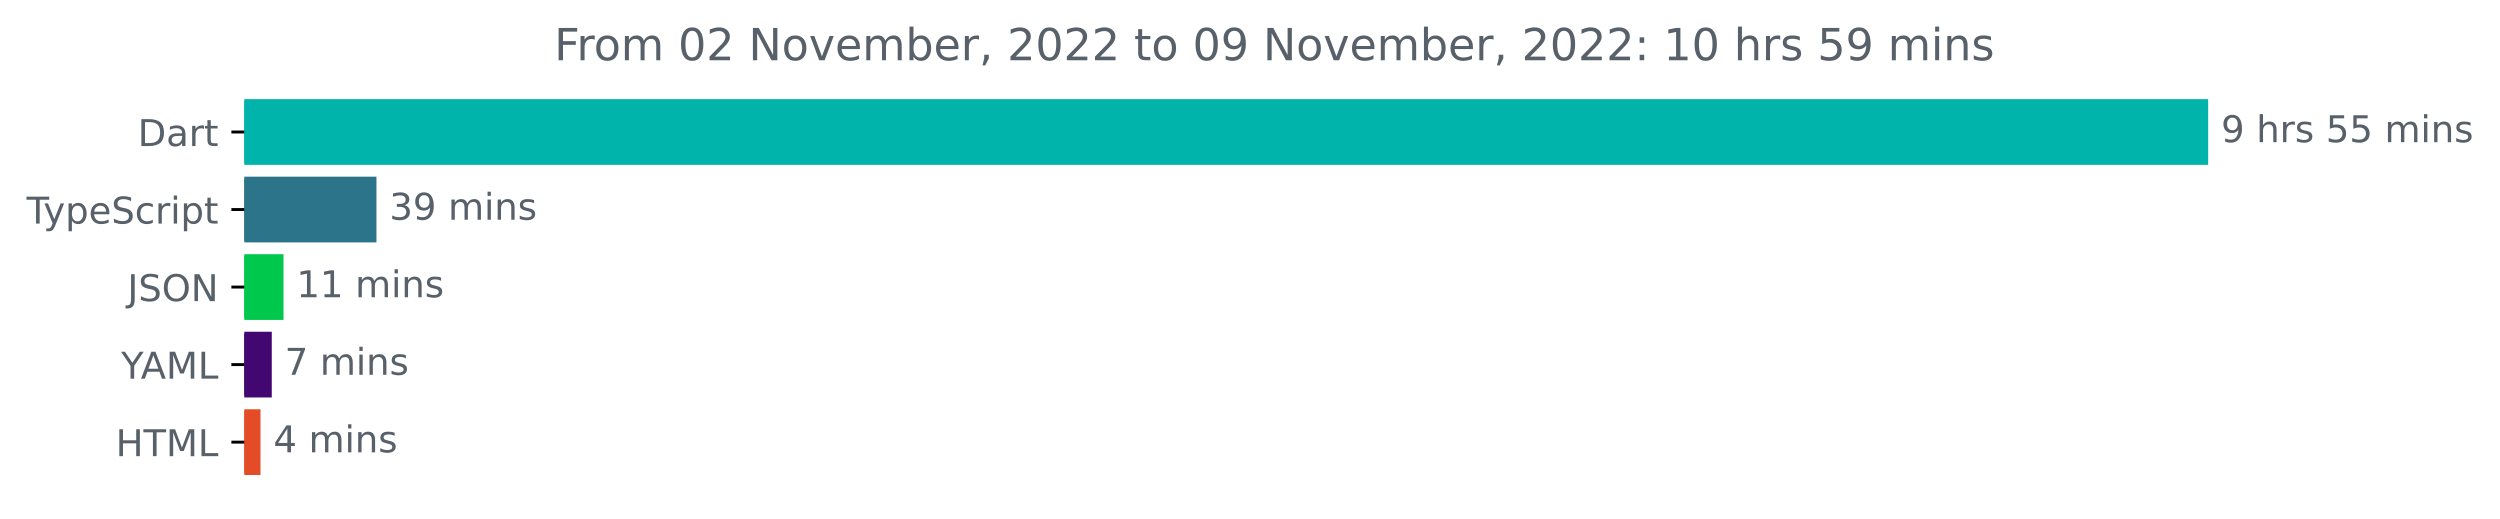
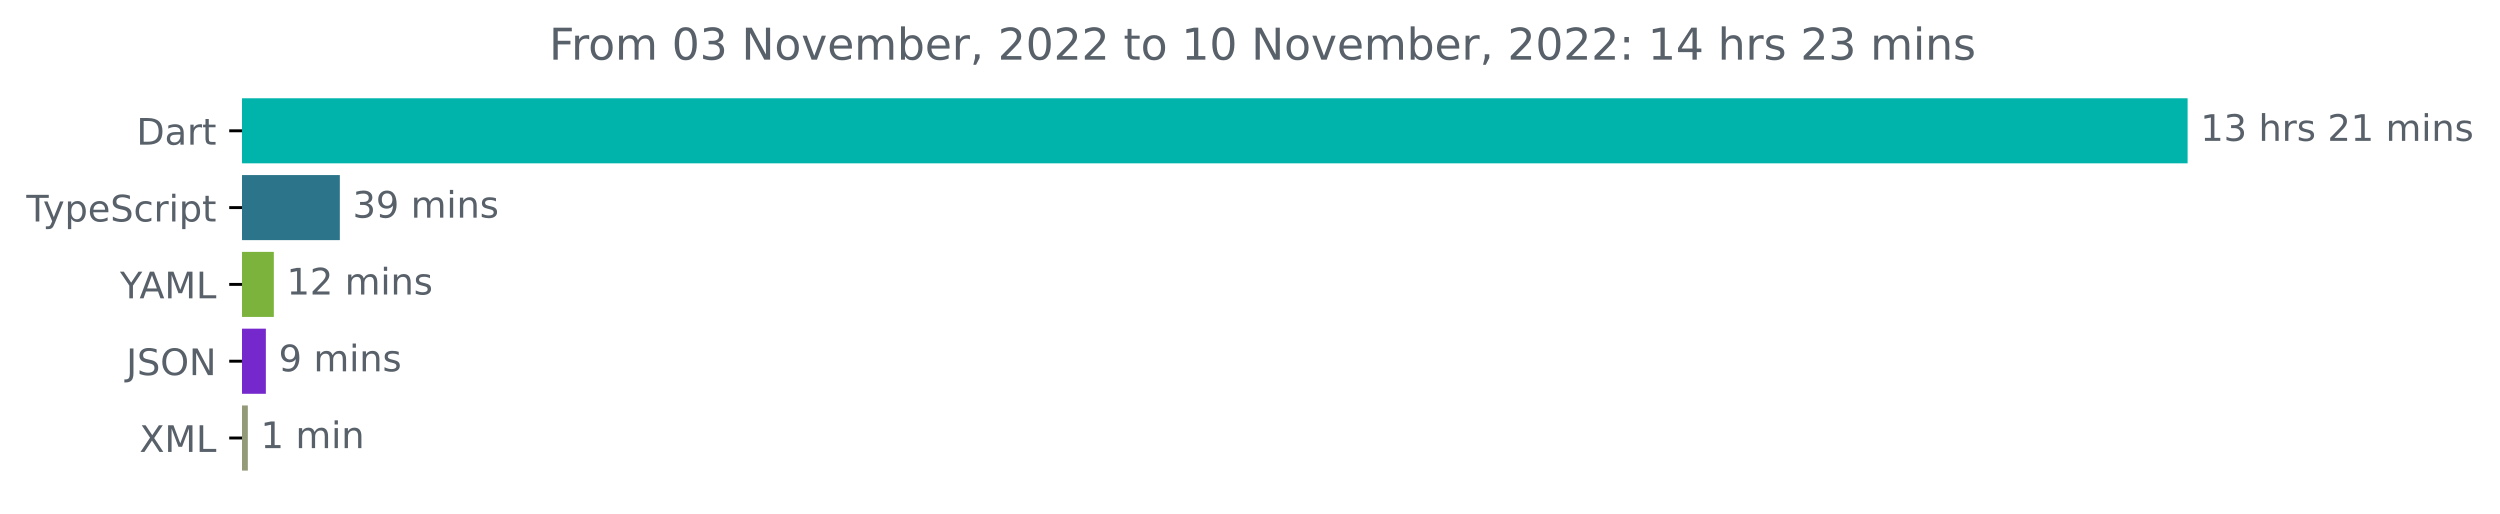
- <svg xmlns="http://www.w3.org/2000/svg" xmlns:xlink="http://www.w3.org/1999/xlink" width="677.144pt" height="140.398pt" viewBox="0 0 677.144 140.398" version="1.1">
+ <svg xmlns="http://www.w3.org/2000/svg" xmlns:xlink="http://www.w3.org/1999/xlink" width="683.507pt" height="140.398pt" viewBox="0 0 683.507 140.398" version="1.1">
  <defs>
    <style type="text/css">*{stroke-linejoin: round; stroke-linecap: butt}</style>
  </defs>
  <g id="figure_1">
    <g id="patch_1">
-       <path d="M -0 140.398  L 677.144 140.398  L 677.144 0  L -0 0  L -0 140.398  z " style="fill: none" />
+       <path d="M -0 140.398  L 683.507 140.398  L 683.507 0  L -0 0  L -0 140.398  z " style="fill: none" />
    </g>
    <g id="axes_1">
      <g id="patch_2">
-         <path d="M 66.17 27.358  L 597.599 27.358  L 597.599 44.158  L 66.17 44.158  z " clip-path="url(#p5738278872)" style="fill: #00b4ab; stroke: #00b4ab; stroke-linejoin: miter" />
+         <path d="M 66.17 27.358  L 597.599 27.358  L 597.599 44.158  L 66.17 44.158  z " clip-path="url(#p8bf701d85d)" style="fill: #00b4ab; stroke: #00b4ab; stroke-linejoin: miter" />
      </g>
      <g id="patch_3">
-         <path d="M 66.17 48.358  L 101.469 48.358  L 101.469 65.158  L 66.17 65.158  z " clip-path="url(#p5738278872)" style="fill: #2b7489; stroke: #2b7489; stroke-linejoin: miter" />
+         <path d="M 66.17 48.358  L 92.412 48.358  L 92.412 65.158  L 66.17 65.158  z " clip-path="url(#p8bf701d85d)" style="fill: #2b7489; stroke: #2b7489; stroke-linejoin: miter" />
      </g>
      <g id="patch_4">
-         <path d="M 66.17 69.358  L 76.289 69.358  L 76.289 86.158  L 66.17 86.158  z " clip-path="url(#p5738278872)" style="fill: #00c84d; stroke: #00c84d; stroke-linejoin: miter" />
+         <path d="M 66.17 69.358  L 74.364 69.358  L 74.364 86.158  L 66.17 86.158  z " clip-path="url(#p8bf701d85d)" style="fill: #7bb33d; stroke: #7bb33d; stroke-linejoin: miter" />
      </g>
      <g id="patch_5">
-         <path d="M 66.17 90.358  L 73.112 90.358  L 73.112 107.158  L 66.17 107.158  z " clip-path="url(#p5738278872)" style="fill: #430771; stroke: #430771; stroke-linejoin: miter" />
+         <path d="M 66.17 90.358  L 72.186 90.358  L 72.186 107.158  L 66.17 107.158  z " clip-path="url(#p8bf701d85d)" style="fill: #7528cb; stroke: #7528cb; stroke-linejoin: miter" />
      </g>
      <g id="patch_6">
-         <path d="M 66.17 111.358  L 70.053 111.358  L 70.053 128.158  L 66.17 128.158  z " clip-path="url(#p5738278872)" style="fill: #e34c26; stroke: #e34c26; stroke-linejoin: miter" />
+         <path d="M 66.17 111.358  L 67.259 111.358  L 67.259 128.158  L 66.17 128.158  z " clip-path="url(#p8bf701d85d)" style="fill: #939a78; stroke: #939a78; stroke-linejoin: miter" />
      </g>
      <g id="matplotlib.axis_1" />
      <g id="matplotlib.axis_2">
        <g id="ytick_1">
          <g id="line2d_1">
            <defs>
-               <path id="m2ca559b587" d="M 0 0  L -3.5 0  " style="stroke: #000000; stroke-width: 0.8" />
+               <path id="m8d2f7757ce" d="M 0 0  L -3.5 0  " style="stroke: #000000; stroke-width: 0.8" />
            </defs>
            <g>
-               <use xlink:href="#m2ca559b587" x="66.17" y="35.758" style="stroke: #000000; stroke-width: 0.8" />
+               <use xlink:href="#m8d2f7757ce" x="66.17" y="35.758" style="stroke: #000000; stroke-width: 0.8" />
            </g>
          </g>
          <g id="text_1">
            <g style="fill: #586069" transform="translate(37.31094 39.55734)scale(0.1 -0.1)">
              <defs>
                <path id="DejaVuSans-44" d="M 1259 4147  L 1259 519  L 2022 519  Q 2988 519 3436 956  Q 3884 1394 3884 2338  Q 3884 3275 3436 3711  Q 2988 4147 2022 4147  L 1259 4147  z M 628 4666  L 1925 4666  Q 3281 4666 3915 4102  Q 4550 3538 4550 2338  Q 4550 1131 3912 565  Q 3275 0 1925 0  L 628 0  L 628 4666  z " transform="scale(0.015625)" />
                <path id="DejaVuSans-61" d="M 2194 1759  Q 1497 1759 1228 1600  Q 959 1441 959 1056  Q 959 750 1161 570  Q 1363 391 1709 391  Q 2188 391 2477 730  Q 2766 1069 2766 1631  L 2766 1759  L 2194 1759  z M 3341 1997  L 3341 0  L 2766 0  L 2766 531  Q 2569 213 2275 61  Q 1981 -91 1556 -91  Q 1019 -91 701 211  Q 384 513 384 1019  Q 384 1609 779 1909  Q 1175 2209 1959 2209  L 2766 2209  L 2766 2266  Q 2766 2663 2505 2880  Q 2244 3097 1772 3097  Q 1472 3097 1187 3025  Q 903 2953 641 2809  L 641 3341  Q 956 3463 1253 3523  Q 1550 3584 1831 3584  Q 2591 3584 2966 3190  Q 3341 2797 3341 1997  z " transform="scale(0.015625)" />
                <path id="DejaVuSans-72" d="M 2631 2963  Q 2534 3019 2420 3045  Q 2306 3072 2169 3072  Q 1681 3072 1420 2755  Q 1159 2438 1159 1844  L 1159 0  L 581 0  L 581 3500  L 1159 3500  L 1159 2956  Q 1341 3275 1631 3429  Q 1922 3584 2338 3584  Q 2397 3584 2469 3576  Q 2541 3569 2628 3553  L 2631 2963  z " transform="scale(0.015625)" />
                <path id="DejaVuSans-74" d="M 1172 4494  L 1172 3500  L 2356 3500  L 2356 3053  L 1172 3053  L 1172 1153  Q 1172 725 1289 603  Q 1406 481 1766 481  L 2356 481  L 2356 0  L 1766 0  Q 1100 0 847 248  Q 594 497 594 1153  L 594 3053  L 172 3053  L 172 3500  L 594 3500  L 594 4494  L 1172 4494  z " transform="scale(0.015625)" />
              </defs>
              <use xlink:href="#DejaVuSans-44" />
              <use xlink:href="#DejaVuSans-61" x="77.002" />
              <use xlink:href="#DejaVuSans-72" x="138.281" />
              <use xlink:href="#DejaVuSans-74" x="179.395" />
            </g>
          </g>
        </g>
        <g id="ytick_2">
          <g id="line2d_2">
            <g>
-               <use xlink:href="#m2ca559b587" x="66.17" y="56.758" style="stroke: #000000; stroke-width: 0.8" />
+               <use xlink:href="#m8d2f7757ce" x="66.17" y="56.758" style="stroke: #000000; stroke-width: 0.8" />
            </g>
          </g>
          <g id="text_2">
            <g style="fill: #586069" transform="translate(7.2 60.55734)scale(0.1 -0.1)">
              <defs>
                <path id="DejaVuSans-54" d="M -19 4666  L 3928 4666  L 3928 4134  L 2272 4134  L 2272 0  L 1638 0  L 1638 4134  L -19 4134  L -19 4666  z " transform="scale(0.015625)" />
                <path id="DejaVuSans-79" d="M 2059 -325  Q 1816 -950 1584 -1140  Q 1353 -1331 966 -1331  L 506 -1331  L 506 -850  L 844 -850  Q 1081 -850 1212 -737  Q 1344 -625 1503 -206  L 1606 56  L 191 3500  L 800 3500  L 1894 763  L 2988 3500  L 3597 3500  L 2059 -325  z " transform="scale(0.015625)" />
                <path id="DejaVuSans-70" d="M 1159 525  L 1159 -1331  L 581 -1331  L 581 3500  L 1159 3500  L 1159 2969  Q 1341 3281 1617 3432  Q 1894 3584 2278 3584  Q 2916 3584 3314 3078  Q 3713 2572 3713 1747  Q 3713 922 3314 415  Q 2916 -91 2278 -91  Q 1894 -91 1617 61  Q 1341 213 1159 525  z M 3116 1747  Q 3116 2381 2855 2742  Q 2594 3103 2138 3103  Q 1681 3103 1420 2742  Q 1159 2381 1159 1747  Q 1159 1113 1420 752  Q 1681 391 2138 391  Q 2594 391 2855 752  Q 3116 1113 3116 1747  z " transform="scale(0.015625)" />
                <path id="DejaVuSans-65" d="M 3597 1894  L 3597 1613  L 953 1613  Q 991 1019 1311 708  Q 1631 397 2203 397  Q 2534 397 2845 478  Q 3156 559 3463 722  L 3463 178  Q 3153 47 2828 -22  Q 2503 -91 2169 -91  Q 1331 -91 842 396  Q 353 884 353 1716  Q 353 2575 817 3079  Q 1281 3584 2069 3584  Q 2775 3584 3186 3129  Q 3597 2675 3597 1894  z M 3022 2063  Q 3016 2534 2758 2815  Q 2500 3097 2075 3097  Q 1594 3097 1305 2825  Q 1016 2553 972 2059  L 3022 2063  z " transform="scale(0.015625)" />
                <path id="DejaVuSans-53" d="M 3425 4513  L 3425 3897  Q 3066 4069 2747 4153  Q 2428 4238 2131 4238  Q 1616 4238 1336 4038  Q 1056 3838 1056 3469  Q 1056 3159 1242 3001  Q 1428 2844 1947 2747  L 2328 2669  Q 3034 2534 3370 2195  Q 3706 1856 3706 1288  Q 3706 609 3251 259  Q 2797 -91 1919 -91  Q 1588 -91 1214 -16  Q 841 59 441 206  L 441 856  Q 825 641 1194 531  Q 1563 422 1919 422  Q 2459 422 2753 634  Q 3047 847 3047 1241  Q 3047 1584 2836 1778  Q 2625 1972 2144 2069  L 1759 2144  Q 1053 2284 737 2584  Q 422 2884 422 3419  Q 422 4038 858 4394  Q 1294 4750 2059 4750  Q 2388 4750 2728 4690  Q 3069 4631 3425 4513  z " transform="scale(0.015625)" />
                <path id="DejaVuSans-63" d="M 3122 3366  L 3122 2828  Q 2878 2963 2633 3030  Q 2388 3097 2138 3097  Q 1578 3097 1268 2742  Q 959 2388 959 1747  Q 959 1106 1268 751  Q 1578 397 2138 397  Q 2388 397 2633 464  Q 2878 531 3122 666  L 3122 134  Q 2881 22 2623 -34  Q 2366 -91 2075 -91  Q 1284 -91 818 406  Q 353 903 353 1747  Q 353 2603 823 3093  Q 1294 3584 2113 3584  Q 2378 3584 2631 3529  Q 2884 3475 3122 3366  z " transform="scale(0.015625)" />
                <path id="DejaVuSans-69" d="M 603 3500  L 1178 3500  L 1178 0  L 603 0  L 603 3500  z M 603 4863  L 1178 4863  L 1178 4134  L 603 4134  L 603 4863  z " transform="scale(0.015625)" />
              </defs>
              <use xlink:href="#DejaVuSans-54" />
              <use xlink:href="#DejaVuSans-79" x="45.459" />
              <use xlink:href="#DejaVuSans-70" x="104.639" />
              <use xlink:href="#DejaVuSans-65" x="168.115" />
              <use xlink:href="#DejaVuSans-53" x="229.639" />
              <use xlink:href="#DejaVuSans-63" x="293.115" />
              <use xlink:href="#DejaVuSans-72" x="348.096" />
              <use xlink:href="#DejaVuSans-69" x="389.209" />
              <use xlink:href="#DejaVuSans-70" x="416.992" />
              <use xlink:href="#DejaVuSans-74" x="480.469" />
            </g>
          </g>
        </g>
        <g id="ytick_3">
          <g id="line2d_3">
            <g>
-               <use xlink:href="#m2ca559b587" x="66.17" y="77.758" style="stroke: #000000; stroke-width: 0.8" />
+               <use xlink:href="#m8d2f7757ce" x="66.17" y="77.758" style="stroke: #000000; stroke-width: 0.8" />
            </g>
          </g>
          <g id="text_3">
-             <g style="fill: #586069" transform="translate(34.51875 81.55734)scale(0.1 -0.1)">
+             <g style="fill: #586069" transform="translate(32.79688 81.55734)scale(0.1 -0.1)">
+               <defs>
+                 <path id="DejaVuSans-59" d="M -13 4666  L 666 4666  L 1959 2747  L 3244 4666  L 3922 4666  L 2272 2222  L 2272 0  L 1638 0  L 1638 2222  L -13 4666  z " transform="scale(0.015625)" />
+                 <path id="DejaVuSans-41" d="M 2188 4044  L 1331 1722  L 3047 1722  L 2188 4044  z M 1831 4666  L 2547 4666  L 4325 0  L 3669 0  L 3244 1197  L 1141 1197  L 716 0  L 50 0  L 1831 4666  z " transform="scale(0.015625)" />
+                 <path id="DejaVuSans-4d" d="M 628 4666  L 1569 4666  L 2759 1491  L 3956 4666  L 4897 4666  L 4897 0  L 4281 0  L 4281 4097  L 3078 897  L 2444 897  L 1241 4097  L 1241 0  L 628 0  L 628 4666  z " transform="scale(0.015625)" />
+                 <path id="DejaVuSans-4c" d="M 628 4666  L 1259 4666  L 1259 531  L 3531 531  L 3531 0  L 628 0  L 628 4666  z " transform="scale(0.015625)" />
+               </defs>
+               <use xlink:href="#DejaVuSans-59" />
+               <use xlink:href="#DejaVuSans-41" x="53.334" />
+               <use xlink:href="#DejaVuSans-4d" x="121.742" />
+               <use xlink:href="#DejaVuSans-4c" x="208.021" />
+             </g>
+           </g>
+         </g>
+         <g id="ytick_4">
+           <g id="line2d_4">
+             <g>
+               <use xlink:href="#m8d2f7757ce" x="66.17" y="98.758" style="stroke: #000000; stroke-width: 0.8" />
+             </g>
+           </g>
+           <g id="text_4">
+             <g style="fill: #586069" transform="translate(34.51875 102.5573)scale(0.1 -0.1)">
              <defs>
                <path id="DejaVuSans-4a" d="M 628 4666  L 1259 4666  L 1259 325  Q 1259 -519 939 -900  Q 619 -1281 -91 -1281  L -331 -1281  L -331 -750  L -134 -750  Q 284 -750 456 -515  Q 628 -281 628 325  L 628 4666  z " transform="scale(0.015625)" />
                <path id="DejaVuSans-4f" d="M 2522 4238  Q 1834 4238 1429 3725  Q 1025 3213 1025 2328  Q 1025 1447 1429 934  Q 1834 422 2522 422  Q 3209 422 3611 934  Q 4013 1447 4013 2328  Q 4013 3213 3611 3725  Q 3209 4238 2522 4238  z M 2522 4750  Q 3503 4750 4090 4092  Q 4678 3434 4678 2328  Q 4678 1225 4090 567  Q 3503 -91 2522 -91  Q 1538 -91 948 565  Q 359 1222 359 2328  Q 359 3434 948 4092  Q 1538 4750 2522 4750  z " transform="scale(0.015625)" />
                <path id="DejaVuSans-4e" d="M 628 4666  L 1478 4666  L 3547 763  L 3547 4666  L 4159 4666  L 4159 0  L 3309 0  L 1241 3903  L 1241 0  L 628 0  L 628 4666  z " transform="scale(0.015625)" />
              </defs>
              <use xlink:href="#DejaVuSans-4a" />
              <use xlink:href="#DejaVuSans-53" x="29.492" />
              <use xlink:href="#DejaVuSans-4f" x="92.969" />
              <use xlink:href="#DejaVuSans-4e" x="171.68" />
            </g>
          </g>
        </g>
-         <g id="ytick_4">
-           <g id="line2d_4">
-             <g>
-               <use xlink:href="#m2ca559b587" x="66.17" y="98.758" style="stroke: #000000; stroke-width: 0.8" />
-             </g>
-           </g>
-           <g id="text_4">
-             <g style="fill: #586069" transform="translate(32.79688 102.5573)scale(0.1 -0.1)">
-               <defs>
-                 <path id="DejaVuSans-59" d="M -13 4666  L 666 4666  L 1959 2747  L 3244 4666  L 3922 4666  L 2272 2222  L 2272 0  L 1638 0  L 1638 2222  L -13 4666  z " transform="scale(0.015625)" />
-                 <path id="DejaVuSans-41" d="M 2188 4044  L 1331 1722  L 3047 1722  L 2188 4044  z M 1831 4666  L 2547 4666  L 4325 0  L 3669 0  L 3244 1197  L 1141 1197  L 716 0  L 50 0  L 1831 4666  z " transform="scale(0.015625)" />
-                 <path id="DejaVuSans-4d" d="M 628 4666  L 1569 4666  L 2759 1491  L 3956 4666  L 4897 4666  L 4897 0  L 4281 0  L 4281 4097  L 3078 897  L 2444 897  L 1241 4097  L 1241 0  L 628 0  L 628 4666  z " transform="scale(0.015625)" />
-                 <path id="DejaVuSans-4c" d="M 628 4666  L 1259 4666  L 1259 531  L 3531 531  L 3531 0  L 628 0  L 628 4666  z " transform="scale(0.015625)" />
-               </defs>
-               <use xlink:href="#DejaVuSans-59" />
-               <use xlink:href="#DejaVuSans-41" x="53.334" />
-               <use xlink:href="#DejaVuSans-4d" x="121.742" />
-               <use xlink:href="#DejaVuSans-4c" x="208.021" />
-             </g>
-           </g>
-         </g>
        <g id="ytick_5">
          <g id="line2d_5">
            <g>
-               <use xlink:href="#m2ca559b587" x="66.17" y="119.758" style="stroke: #000000; stroke-width: 0.8" />
+               <use xlink:href="#m8d2f7757ce" x="66.17" y="119.758" style="stroke: #000000; stroke-width: 0.8" />
            </g>
          </g>
          <g id="text_5">
-             <g style="fill: #586069" transform="translate(31.34219 123.5573)scale(0.1 -0.1)">
-               <defs>
-                 <path id="DejaVuSans-48" d="M 628 4666  L 1259 4666  L 1259 2753  L 3553 2753  L 3553 4666  L 4184 4666  L 4184 0  L 3553 0  L 3553 2222  L 1259 2222  L 1259 0  L 628 0  L 628 4666  z " transform="scale(0.015625)" />
-               </defs>
-               <use xlink:href="#DejaVuSans-48" />
-               <use xlink:href="#DejaVuSans-54" x="75.195" />
-               <use xlink:href="#DejaVuSans-4d" x="136.279" />
-               <use xlink:href="#DejaVuSans-4c" x="222.559" />
+             <g style="fill: #586069" transform="translate(38.12031 123.5573)scale(0.1 -0.1)">
+               <defs>
+                 <path id="DejaVuSans-58" d="M 403 4666  L 1081 4666  L 2241 2931  L 3406 4666  L 4084 4666  L 2584 2425  L 4184 0  L 3506 0  L 2194 1984  L 872 0  L 191 0  L 1856 2491  L 403 4666  z " transform="scale(0.015625)" />
+               </defs>
+               <use xlink:href="#DejaVuSans-58" />
+               <use xlink:href="#DejaVuSans-4d" x="68.506" />
+               <use xlink:href="#DejaVuSans-4c" x="154.785" />
            </g>
          </g>
        </g>
      </g>
      <g id="text_6">
        <g style="fill: #586069" transform="translate(601.5989 38.5175)scale(0.1 -0.1)">
          <defs>
-             <path id="DejaVuSans-39" d="M 703 97  L 703 672  Q 941 559 1184 500  Q 1428 441 1663 441  Q 2288 441 2617 861  Q 2947 1281 2994 2138  Q 2813 1869 2534 1725  Q 2256 1581 1919 1581  Q 1219 1581 811 2004  Q 403 2428 403 3163  Q 403 3881 828 4315  Q 1253 4750 1959 4750  Q 2769 4750 3195 4129  Q 3622 3509 3622 2328  Q 3622 1225 3098 567  Q 2575 -91 1691 -91  Q 1453 -91 1209 -44  Q 966 3 703 97  z M 1959 2075  Q 2384 2075 2632 2365  Q 2881 2656 2881 3163  Q 2881 3666 2632 3958  Q 2384 4250 1959 4250  Q 1534 4250 1286 3958  Q 1038 3666 1038 3163  Q 1038 2656 1286 2365  Q 1534 2075 1959 2075  z " transform="scale(0.015625)" />
+             <path id="DejaVuSans-31" d="M 794 531  L 1825 531  L 1825 4091  L 703 3866  L 703 4441  L 1819 4666  L 2450 4666  L 2450 531  L 3481 531  L 3481 0  L 794 0  L 794 531  z " transform="scale(0.015625)" />
+             <path id="DejaVuSans-33" d="M 2597 2516  Q 3050 2419 3304 2112  Q 3559 1806 3559 1356  Q 3559 666 3084 287  Q 2609 -91 1734 -91  Q 1441 -91 1130 -33  Q 819 25 488 141  L 488 750  Q 750 597 1062 519  Q 1375 441 1716 441  Q 2309 441 2620 675  Q 2931 909 2931 1356  Q 2931 1769 2642 2001  Q 2353 2234 1838 2234  L 1294 2234  L 1294 2753  L 1863 2753  Q 2328 2753 2575 2939  Q 2822 3125 2822 3475  Q 2822 3834 2567 4026  Q 2313 4219 1838 4219  Q 1578 4219 1281 4162  Q 984 4106 628 3988  L 628 4550  Q 988 4650 1302 4700  Q 1616 4750 1894 4750  Q 2613 4750 3031 4423  Q 3450 4097 3450 3541  Q 3450 3153 3228 2886  Q 3006 2619 2597 2516  z " transform="scale(0.015625)" />
            <path id="DejaVuSans-20" transform="scale(0.015625)" />
            <path id="DejaVuSans-68" d="M 3513 2113  L 3513 0  L 2938 0  L 2938 2094  Q 2938 2591 2744 2837  Q 2550 3084 2163 3084  Q 1697 3084 1428 2787  Q 1159 2491 1159 1978  L 1159 0  L 581 0  L 581 4863  L 1159 4863  L 1159 2956  Q 1366 3272 1645 3428  Q 1925 3584 2291 3584  Q 2894 3584 3203 3211  Q 3513 2838 3513 2113  z " transform="scale(0.015625)" />
            <path id="DejaVuSans-73" d="M 2834 3397  L 2834 2853  Q 2591 2978 2328 3040  Q 2066 3103 1784 3103  Q 1356 3103 1142 2972  Q 928 2841 928 2578  Q 928 2378 1081 2264  Q 1234 2150 1697 2047  L 1894 2003  Q 2506 1872 2764 1633  Q 3022 1394 3022 966  Q 3022 478 2636 193  Q 2250 -91 1575 -91  Q 1294 -91 989 -36  Q 684 19 347 128  L 347 722  Q 666 556 975 473  Q 1284 391 1588 391  Q 1994 391 2212 530  Q 2431 669 2431 922  Q 2431 1156 2273 1281  Q 2116 1406 1581 1522  L 1381 1569  Q 847 1681 609 1914  Q 372 2147 372 2553  Q 372 3047 722 3315  Q 1072 3584 1716 3584  Q 2034 3584 2315 3537  Q 2597 3491 2834 3397  z " transform="scale(0.015625)" />
-             <path id="DejaVuSans-35" d="M 691 4666  L 3169 4666  L 3169 4134  L 1269 4134  L 1269 2991  Q 1406 3038 1543 3061  Q 1681 3084 1819 3084  Q 2600 3084 3056 2656  Q 3513 2228 3513 1497  Q 3513 744 3044 326  Q 2575 -91 1722 -91  Q 1428 -91 1123 -41  Q 819 9 494 109  L 494 744  Q 775 591 1075 516  Q 1375 441 1709 441  Q 2250 441 2565 725  Q 2881 1009 2881 1497  Q 2881 1984 2565 2268  Q 2250 2553 1709 2553  Q 1456 2553 1204 2497  Q 953 2441 691 2322  L 691 4666  z " transform="scale(0.015625)" />
+             <path id="DejaVuSans-32" d="M 1228 531  L 3431 531  L 3431 0  L 469 0  L 469 531  Q 828 903 1448 1529  Q 2069 2156 2228 2338  Q 2531 2678 2651 2914  Q 2772 3150 2772 3378  Q 2772 3750 2511 3984  Q 2250 4219 1831 4219  Q 1534 4219 1204 4116  Q 875 4013 500 3803  L 500 4441  Q 881 4594 1212 4672  Q 1544 4750 1819 4750  Q 2544 4750 2975 4387  Q 3406 4025 3406 3419  Q 3406 3131 3298 2873  Q 3191 2616 2906 2266  Q 2828 2175 2409 1742  Q 1991 1309 1228 531  z " transform="scale(0.015625)" />
            <path id="DejaVuSans-6d" d="M 3328 2828  Q 3544 3216 3844 3400  Q 4144 3584 4550 3584  Q 5097 3584 5394 3201  Q 5691 2819 5691 2113  L 5691 0  L 5113 0  L 5113 2094  Q 5113 2597 4934 2840  Q 4756 3084 4391 3084  Q 3944 3084 3684 2787  Q 3425 2491 3425 1978  L 3425 0  L 2847 0  L 2847 2094  Q 2847 2600 2669 2842  Q 2491 3084 2119 3084  Q 1678 3084 1418 2786  Q 1159 2488 1159 1978  L 1159 0  L 581 0  L 581 3500  L 1159 3500  L 1159 2956  Q 1356 3278 1631 3431  Q 1906 3584 2284 3584  Q 2666 3584 2933 3390  Q 3200 3197 3328 2828  z " transform="scale(0.015625)" />
            <path id="DejaVuSans-6e" d="M 3513 2113  L 3513 0  L 2938 0  L 2938 2094  Q 2938 2591 2744 2837  Q 2550 3084 2163 3084  Q 1697 3084 1428 2787  Q 1159 2491 1159 1978  L 1159 0  L 581 0  L 581 3500  L 1159 3500  L 1159 2956  Q 1366 3272 1645 3428  Q 1925 3584 2291 3584  Q 2894 3584 3203 3211  Q 3513 2838 3513 2113  z " transform="scale(0.015625)" />
          </defs>
-           <use xlink:href="#DejaVuSans-39" />
-           <use xlink:href="#DejaVuSans-20" x="63.623" />
-           <use xlink:href="#DejaVuSans-68" x="95.41" />
-           <use xlink:href="#DejaVuSans-72" x="158.789" />
-           <use xlink:href="#DejaVuSans-73" x="199.902" />
-           <use xlink:href="#DejaVuSans-20" x="252.002" />
-           <use xlink:href="#DejaVuSans-35" x="283.789" />
-           <use xlink:href="#DejaVuSans-35" x="347.412" />
-           <use xlink:href="#DejaVuSans-20" x="411.035" />
-           <use xlink:href="#DejaVuSans-6d" x="442.822" />
-           <use xlink:href="#DejaVuSans-69" x="540.234" />
-           <use xlink:href="#DejaVuSans-6e" x="568.018" />
-           <use xlink:href="#DejaVuSans-73" x="631.396" />
+           <use xlink:href="#DejaVuSans-31" />
+           <use xlink:href="#DejaVuSans-33" x="63.623" />
+           <use xlink:href="#DejaVuSans-20" x="127.246" />
+           <use xlink:href="#DejaVuSans-68" x="159.033" />
+           <use xlink:href="#DejaVuSans-72" x="222.412" />
+           <use xlink:href="#DejaVuSans-73" x="263.525" />
+           <use xlink:href="#DejaVuSans-20" x="315.625" />
+           <use xlink:href="#DejaVuSans-32" x="347.412" />
+           <use xlink:href="#DejaVuSans-31" x="411.035" />
+           <use xlink:href="#DejaVuSans-20" x="474.658" />
+           <use xlink:href="#DejaVuSans-6d" x="506.445" />
+           <use xlink:href="#DejaVuSans-69" x="603.857" />
+           <use xlink:href="#DejaVuSans-6e" x="631.641" />
+           <use xlink:href="#DejaVuSans-73" x="695.02" />
        </g>
      </g>
      <g id="text_7">
-         <g style="fill: #586069" transform="translate(105.4695 59.5175)scale(0.1 -0.1)">
+         <g style="fill: #586069" transform="translate(96.41228 59.5175)scale(0.1 -0.1)">
          <defs>
-             <path id="DejaVuSans-33" d="M 2597 2516  Q 3050 2419 3304 2112  Q 3559 1806 3559 1356  Q 3559 666 3084 287  Q 2609 -91 1734 -91  Q 1441 -91 1130 -33  Q 819 25 488 141  L 488 750  Q 750 597 1062 519  Q 1375 441 1716 441  Q 2309 441 2620 675  Q 2931 909 2931 1356  Q 2931 1769 2642 2001  Q 2353 2234 1838 2234  L 1294 2234  L 1294 2753  L 1863 2753  Q 2328 2753 2575 2939  Q 2822 3125 2822 3475  Q 2822 3834 2567 4026  Q 2313 4219 1838 4219  Q 1578 4219 1281 4162  Q 984 4106 628 3988  L 628 4550  Q 988 4650 1302 4700  Q 1616 4750 1894 4750  Q 2613 4750 3031 4423  Q 3450 4097 3450 3541  Q 3450 3153 3228 2886  Q 3006 2619 2597 2516  z " transform="scale(0.015625)" />
+             <path id="DejaVuSans-39" d="M 703 97  L 703 672  Q 941 559 1184 500  Q 1428 441 1663 441  Q 2288 441 2617 861  Q 2947 1281 2994 2138  Q 2813 1869 2534 1725  Q 2256 1581 1919 1581  Q 1219 1581 811 2004  Q 403 2428 403 3163  Q 403 3881 828 4315  Q 1253 4750 1959 4750  Q 2769 4750 3195 4129  Q 3622 3509 3622 2328  Q 3622 1225 3098 567  Q 2575 -91 1691 -91  Q 1453 -91 1209 -44  Q 966 3 703 97  z M 1959 2075  Q 2384 2075 2632 2365  Q 2881 2656 2881 3163  Q 2881 3666 2632 3958  Q 2384 4250 1959 4250  Q 1534 4250 1286 3958  Q 1038 3666 1038 3163  Q 1038 2656 1286 2365  Q 1534 2075 1959 2075  z " transform="scale(0.015625)" />
          </defs>
          <use xlink:href="#DejaVuSans-33" />
          <use xlink:href="#DejaVuSans-39" x="63.623" />
          <use xlink:href="#DejaVuSans-20" x="127.246" />
          <use xlink:href="#DejaVuSans-6d" x="159.033" />
          <use xlink:href="#DejaVuSans-69" x="256.445" />
          <use xlink:href="#DejaVuSans-6e" x="284.229" />
          <use xlink:href="#DejaVuSans-73" x="347.607" />
        </g>
      </g>
      <g id="text_8">
-         <g style="fill: #586069" transform="translate(80.2894 80.5175)scale(0.1 -0.1)">
-           <defs>
-             <path id="DejaVuSans-31" d="M 794 531  L 1825 531  L 1825 4091  L 703 3866  L 703 4441  L 1819 4666  L 2450 4666  L 2450 531  L 3481 531  L 3481 0  L 794 0  L 794 531  z " transform="scale(0.015625)" />
-           </defs>
+         <g style="fill: #586069" transform="translate(78.36377 80.5175)scale(0.1 -0.1)">
          <use xlink:href="#DejaVuSans-31" />
-           <use xlink:href="#DejaVuSans-31" x="63.623" />
+           <use xlink:href="#DejaVuSans-32" x="63.623" />
          <use xlink:href="#DejaVuSans-20" x="127.246" />
          <use xlink:href="#DejaVuSans-6d" x="159.033" />
          <use xlink:href="#DejaVuSans-69" x="256.445" />
          <use xlink:href="#DejaVuSans-6e" x="284.229" />
          <use xlink:href="#DejaVuSans-73" x="347.607" />
        </g>
      </g>
      <g id="text_9">
-         <g style="fill: #586069" transform="translate(77.11248 101.5175)scale(0.1 -0.1)">
-           <defs>
-             <path id="DejaVuSans-37" d="M 525 4666  L 3525 4666  L 3525 4397  L 1831 0  L 1172 0  L 2766 4134  L 525 4134  L 525 4666  z " transform="scale(0.015625)" />
-           </defs>
-           <use xlink:href="#DejaVuSans-37" />
+         <g style="fill: #586069" transform="translate(76.18649 101.5175)scale(0.1 -0.1)">
+           <use xlink:href="#DejaVuSans-39" />
          <use xlink:href="#DejaVuSans-20" x="63.623" />
          <use xlink:href="#DejaVuSans-6d" x="95.41" />
          <use xlink:href="#DejaVuSans-69" x="192.822" />
          <use xlink:href="#DejaVuSans-6e" x="220.605" />
          <use xlink:href="#DejaVuSans-73" x="283.984" />
        </g>
      </g>
      <g id="text_10">
-         <g style="fill: #586069" transform="translate(74.05322 122.5175)scale(0.1 -0.1)">
-           <defs>
-             <path id="DejaVuSans-34" d="M 2419 4116  L 825 1625  L 2419 1625  L 2419 4116  z M 2253 4666  L 3047 4666  L 3047 1625  L 3713 1625  L 3713 1100  L 3047 1100  L 3047 0  L 2419 0  L 2419 1100  L 313 1100  L 313 1709  L 2253 4666  z " transform="scale(0.015625)" />
-           </defs>
-           <use xlink:href="#DejaVuSans-34" />
+         <g style="fill: #586069" transform="translate(71.25895 122.5175)scale(0.1 -0.1)">
+           <use xlink:href="#DejaVuSans-31" />
          <use xlink:href="#DejaVuSans-20" x="63.623" />
          <use xlink:href="#DejaVuSans-6d" x="95.41" />
          <use xlink:href="#DejaVuSans-69" x="192.822" />
          <use xlink:href="#DejaVuSans-6e" x="220.605" />
-           <use xlink:href="#DejaVuSans-73" x="283.984" />
        </g>
      </g>
      <g id="text_11">
        <g style="fill: #586069" transform="translate(150.1291 16.31812)scale(0.12 -0.12)">
          <defs>
            <path id="DejaVuSans-46" d="M 628 4666  L 3309 4666  L 3309 4134  L 1259 4134  L 1259 2759  L 3109 2759  L 3109 2228  L 1259 2228  L 1259 0  L 628 0  L 628 4666  z " transform="scale(0.015625)" />
            <path id="DejaVuSans-6f" d="M 1959 3097  Q 1497 3097 1228 2736  Q 959 2375 959 1747  Q 959 1119 1226 758  Q 1494 397 1959 397  Q 2419 397 2687 759  Q 2956 1122 2956 1747  Q 2956 2369 2687 2733  Q 2419 3097 1959 3097  z M 1959 3584  Q 2709 3584 3137 3096  Q 3566 2609 3566 1747  Q 3566 888 3137 398  Q 2709 -91 1959 -91  Q 1206 -91 779 398  Q 353 888 353 1747  Q 353 2609 779 3096  Q 1206 3584 1959 3584  z " transform="scale(0.015625)" />
            <path id="DejaVuSans-30" d="M 2034 4250  Q 1547 4250 1301 3770  Q 1056 3291 1056 2328  Q 1056 1369 1301 889  Q 1547 409 2034 409  Q 2525 409 2770 889  Q 3016 1369 3016 2328  Q 3016 3291 2770 3770  Q 2525 4250 2034 4250  z M 2034 4750  Q 2819 4750 3233 4129  Q 3647 3509 3647 2328  Q 3647 1150 3233 529  Q 2819 -91 2034 -91  Q 1250 -91 836 529  Q 422 1150 422 2328  Q 422 3509 836 4129  Q 1250 4750 2034 4750  z " transform="scale(0.015625)" />
-             <path id="DejaVuSans-32" d="M 1228 531  L 3431 531  L 3431 0  L 469 0  L 469 531  Q 828 903 1448 1529  Q 2069 2156 2228 2338  Q 2531 2678 2651 2914  Q 2772 3150 2772 3378  Q 2772 3750 2511 3984  Q 2250 4219 1831 4219  Q 1534 4219 1204 4116  Q 875 4013 500 3803  L 500 4441  Q 881 4594 1212 4672  Q 1544 4750 1819 4750  Q 2544 4750 2975 4387  Q 3406 4025 3406 3419  Q 3406 3131 3298 2873  Q 3191 2616 2906 2266  Q 2828 2175 2409 1742  Q 1991 1309 1228 531  z " transform="scale(0.015625)" />
            <path id="DejaVuSans-76" d="M 191 3500  L 800 3500  L 1894 563  L 2988 3500  L 3597 3500  L 2284 0  L 1503 0  L 191 3500  z " transform="scale(0.015625)" />
            <path id="DejaVuSans-62" d="M 3116 1747  Q 3116 2381 2855 2742  Q 2594 3103 2138 3103  Q 1681 3103 1420 2742  Q 1159 2381 1159 1747  Q 1159 1113 1420 752  Q 1681 391 2138 391  Q 2594 391 2855 752  Q 3116 1113 3116 1747  z M 1159 2969  Q 1341 3281 1617 3432  Q 1894 3584 2278 3584  Q 2916 3584 3314 3078  Q 3713 2572 3713 1747  Q 3713 922 3314 415  Q 2916 -91 2278 -91  Q 1894 -91 1617 61  Q 1341 213 1159 525  L 1159 0  L 581 0  L 581 4863  L 1159 4863  L 1159 2969  z " transform="scale(0.015625)" />
            <path id="DejaVuSans-2c" d="M 750 794  L 1409 794  L 1409 256  L 897 -744  L 494 -744  L 750 256  L 750 794  z " transform="scale(0.015625)" />
            <path id="DejaVuSans-3a" d="M 750 794  L 1409 794  L 1409 0  L 750 0  L 750 794  z M 750 3309  L 1409 3309  L 1409 2516  L 750 2516  L 750 3309  z " transform="scale(0.015625)" />
+             <path id="DejaVuSans-34" d="M 2419 4116  L 825 1625  L 2419 1625  L 2419 4116  z M 2253 4666  L 3047 4666  L 3047 1625  L 3713 1625  L 3713 1100  L 3047 1100  L 3047 0  L 2419 0  L 2419 1100  L 313 1100  L 313 1709  L 2253 4666  z " transform="scale(0.015625)" />
          </defs>
          <use xlink:href="#DejaVuSans-46" />
          <use xlink:href="#DejaVuSans-72" x="50.27" />
          <use xlink:href="#DejaVuSans-6f" x="89.133" />
          <use xlink:href="#DejaVuSans-6d" x="150.314" />
          <use xlink:href="#DejaVuSans-20" x="247.727" />
          <use xlink:href="#DejaVuSans-30" x="279.514" />
-           <use xlink:href="#DejaVuSans-32" x="343.137" />
+           <use xlink:href="#DejaVuSans-33" x="343.137" />
          <use xlink:href="#DejaVuSans-20" x="406.76" />
          <use xlink:href="#DejaVuSans-4e" x="438.547" />
          <use xlink:href="#DejaVuSans-6f" x="513.352" />
          <use xlink:href="#DejaVuSans-76" x="574.533" />
          <use xlink:href="#DejaVuSans-65" x="633.713" />
          <use xlink:href="#DejaVuSans-6d" x="695.236" />
          <use xlink:href="#DejaVuSans-62" x="792.648" />
          <use xlink:href="#DejaVuSans-65" x="856.125" />
          <use xlink:href="#DejaVuSans-72" x="917.648" />
          <use xlink:href="#DejaVuSans-2c" x="958.762" />
          <use xlink:href="#DejaVuSans-20" x="990.549" />
          <use xlink:href="#DejaVuSans-32" x="1022.336" />
          <use xlink:href="#DejaVuSans-30" x="1085.959" />
          <use xlink:href="#DejaVuSans-32" x="1149.582" />
          <use xlink:href="#DejaVuSans-32" x="1213.205" />
          <use xlink:href="#DejaVuSans-20" x="1276.828" />
          <use xlink:href="#DejaVuSans-74" x="1308.615" />
          <use xlink:href="#DejaVuSans-6f" x="1347.824" />
          <use xlink:href="#DejaVuSans-20" x="1409.006" />
-           <use xlink:href="#DejaVuSans-30" x="1440.793" />
-           <use xlink:href="#DejaVuSans-39" x="1504.416" />
+           <use xlink:href="#DejaVuSans-31" x="1440.793" />
+           <use xlink:href="#DejaVuSans-30" x="1504.416" />
          <use xlink:href="#DejaVuSans-20" x="1568.039" />
          <use xlink:href="#DejaVuSans-4e" x="1599.826" />
          <use xlink:href="#DejaVuSans-6f" x="1674.631" />
          <use xlink:href="#DejaVuSans-76" x="1735.812" />
          <use xlink:href="#DejaVuSans-65" x="1794.992" />
          <use xlink:href="#DejaVuSans-6d" x="1856.516" />
          <use xlink:href="#DejaVuSans-62" x="1953.928" />
          <use xlink:href="#DejaVuSans-65" x="2017.404" />
          <use xlink:href="#DejaVuSans-72" x="2078.928" />
          <use xlink:href="#DejaVuSans-2c" x="2120.041" />
          <use xlink:href="#DejaVuSans-20" x="2151.828" />
          <use xlink:href="#DejaVuSans-32" x="2183.615" />
          <use xlink:href="#DejaVuSans-30" x="2247.238" />
          <use xlink:href="#DejaVuSans-32" x="2310.861" />
          <use xlink:href="#DejaVuSans-32" x="2374.484" />
          <use xlink:href="#DejaVuSans-3a" x="2438.107" />
          <use xlink:href="#DejaVuSans-20" x="2471.799" />
          <use xlink:href="#DejaVuSans-31" x="2503.586" />
-           <use xlink:href="#DejaVuSans-30" x="2567.209" />
+           <use xlink:href="#DejaVuSans-34" x="2567.209" />
          <use xlink:href="#DejaVuSans-20" x="2630.832" />
          <use xlink:href="#DejaVuSans-68" x="2662.619" />
          <use xlink:href="#DejaVuSans-72" x="2725.998" />
          <use xlink:href="#DejaVuSans-73" x="2767.111" />
          <use xlink:href="#DejaVuSans-20" x="2819.211" />
-           <use xlink:href="#DejaVuSans-35" x="2850.998" />
-           <use xlink:href="#DejaVuSans-39" x="2914.621" />
+           <use xlink:href="#DejaVuSans-32" x="2850.998" />
+           <use xlink:href="#DejaVuSans-33" x="2914.621" />
          <use xlink:href="#DejaVuSans-20" x="2978.244" />
          <use xlink:href="#DejaVuSans-6d" x="3010.031" />
          <use xlink:href="#DejaVuSans-69" x="3107.443" />
          <use xlink:href="#DejaVuSans-6e" x="3135.227" />
          <use xlink:href="#DejaVuSans-73" x="3198.605" />
        </g>
      </g>
    </g>
  </g>
  <defs>
-     <clipPath id="p5738278872">
+     <clipPath id="p8bf701d85d">
      <rect x="66.17" y="22.318" width="558" height="110.88" />
    </clipPath>
  </defs>
</svg>
